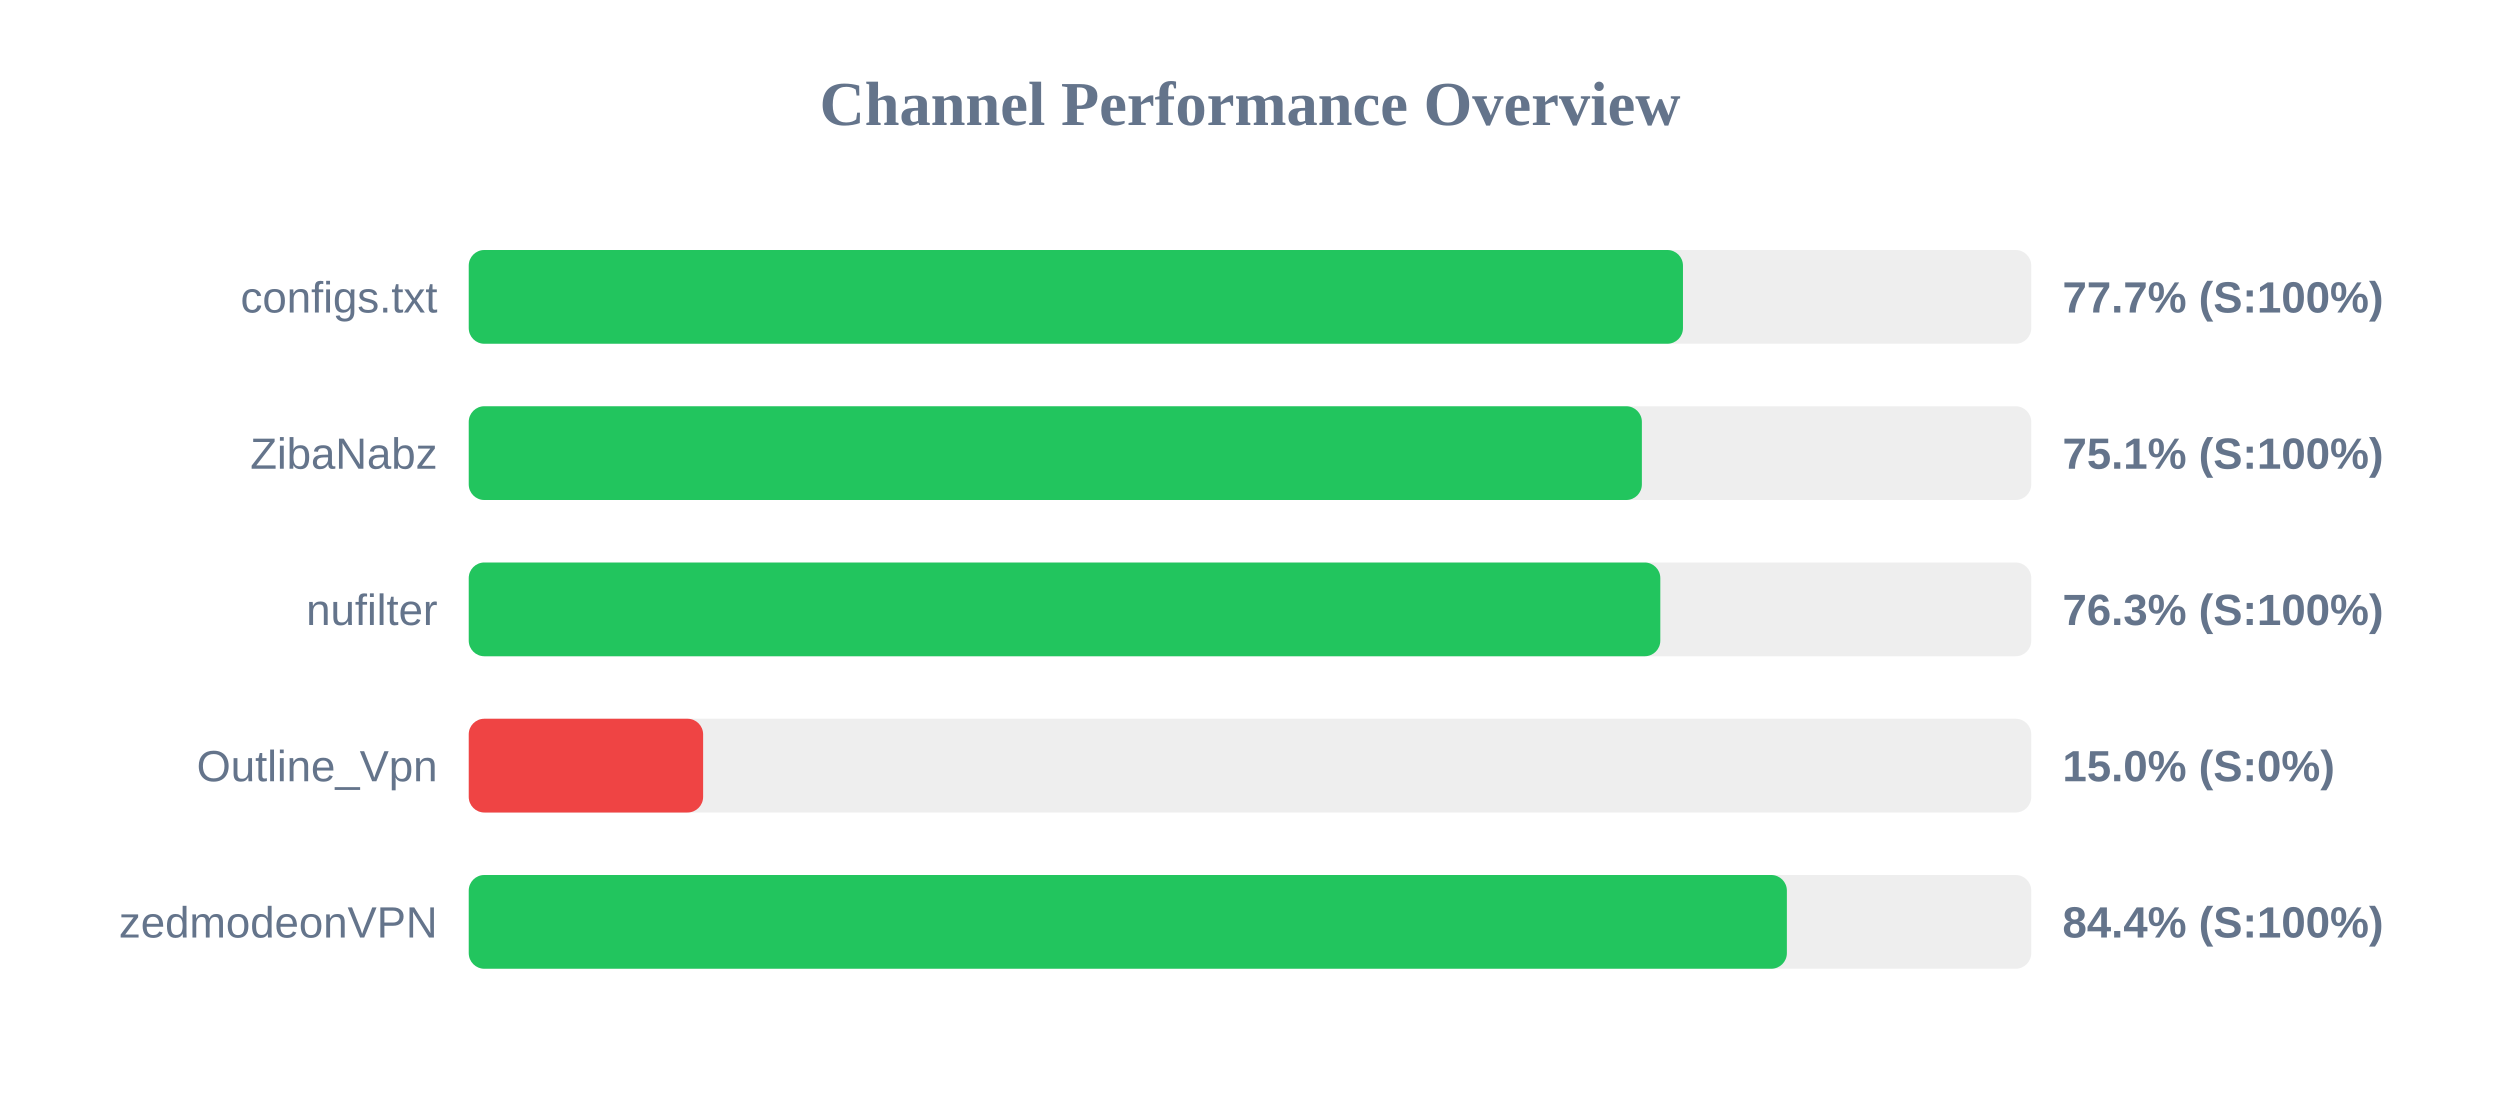
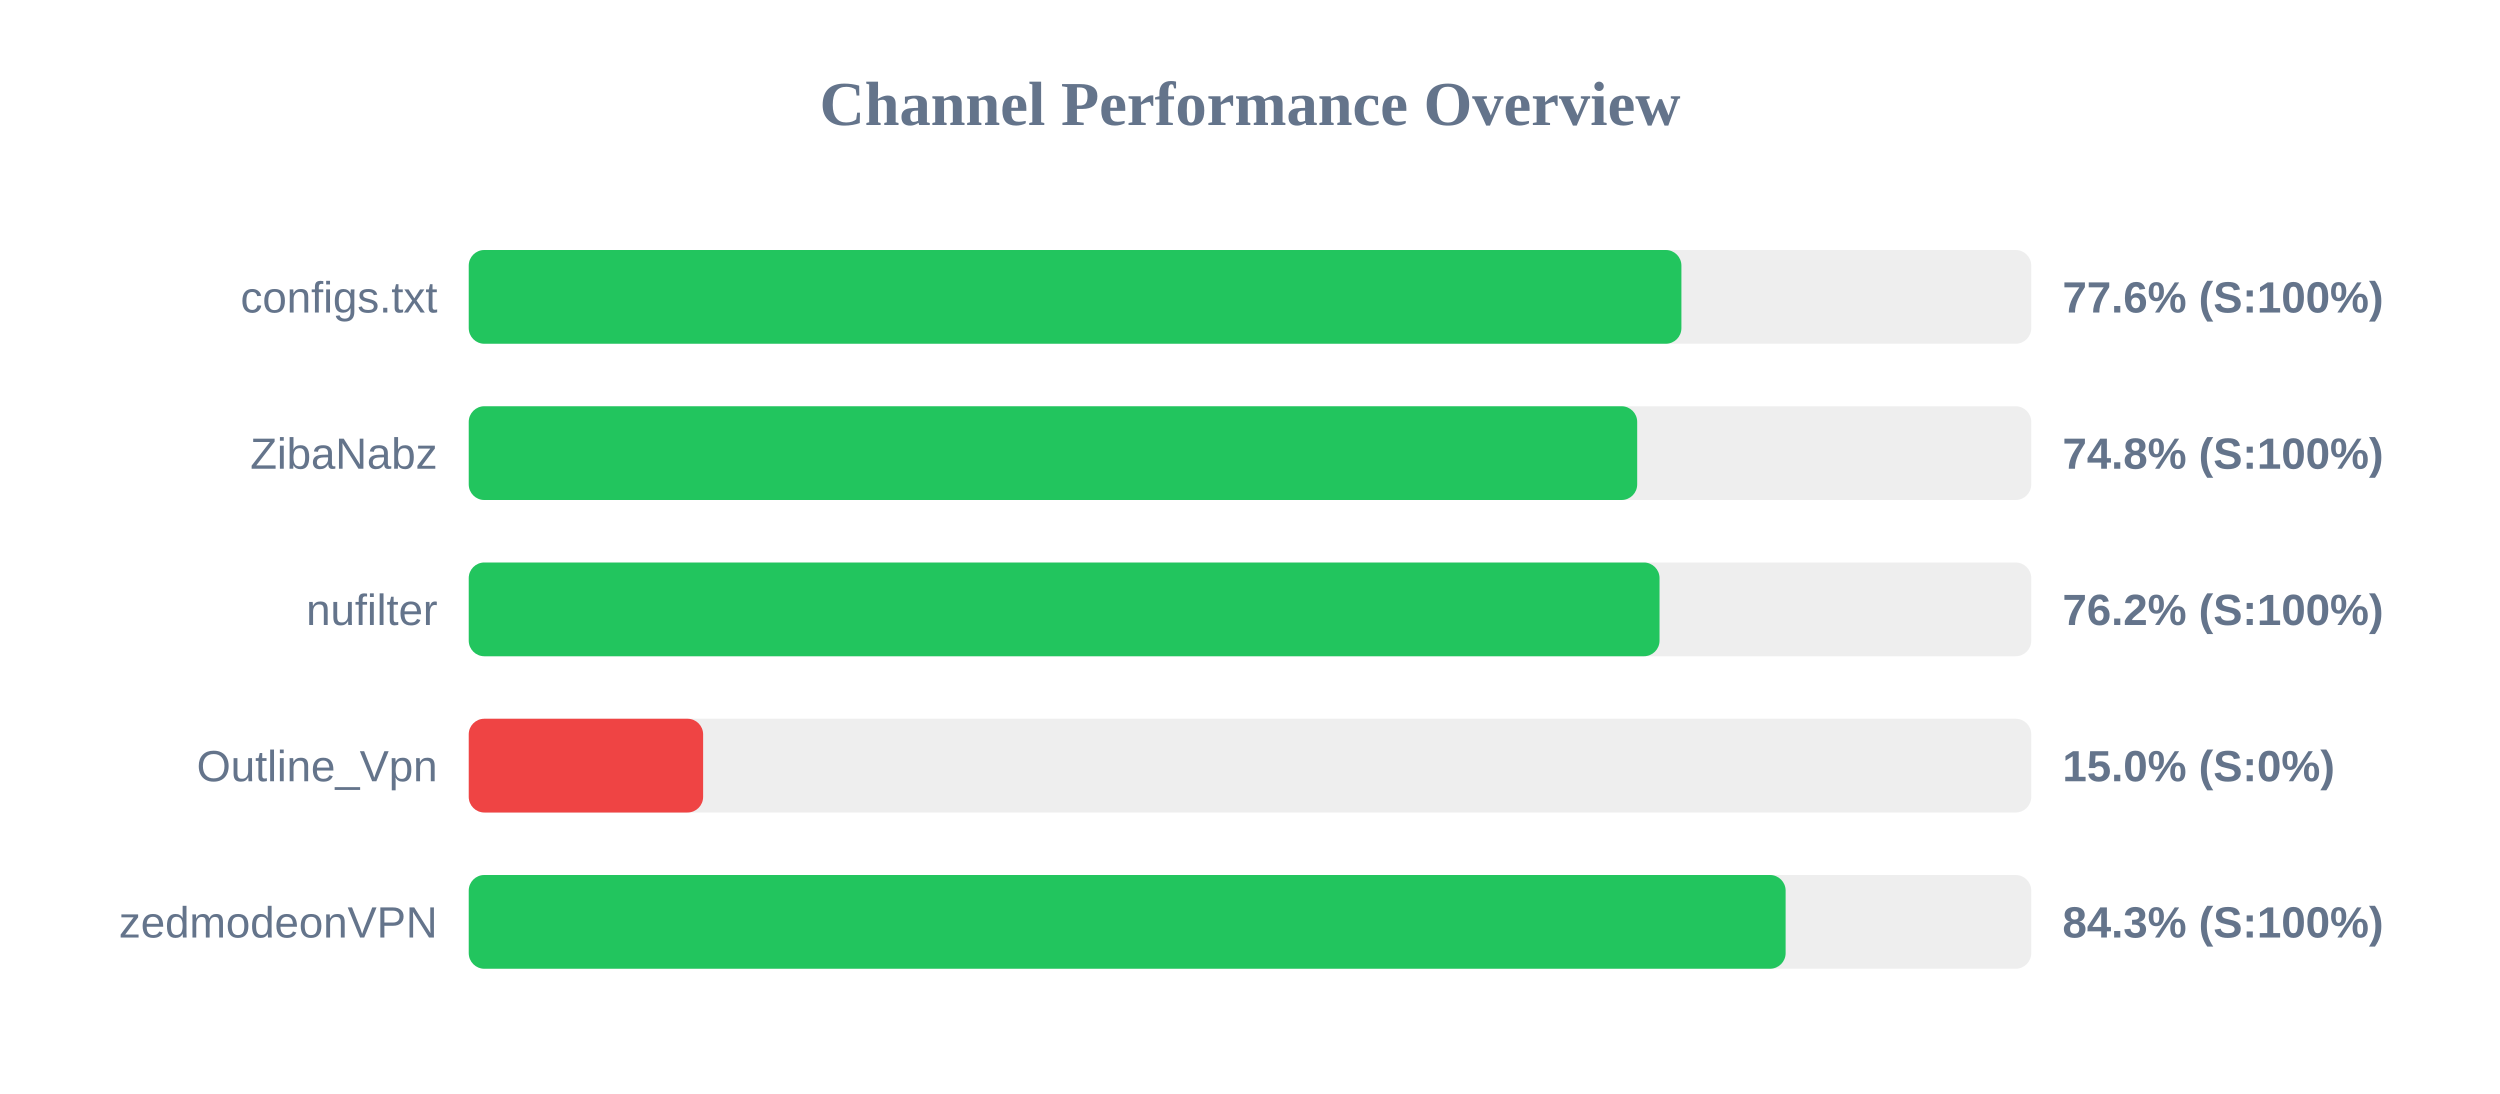
<svg xmlns="http://www.w3.org/2000/svg" width="800" height="350" version="1.1">
  <style>
        .row { font: 14px Arial; fill: #64748b; }
        .score { font: bold 14px Arial; fill: #64748b; }
    </style>
  <text x="400" y="40" text-anchor="middle" font-size="20px" font-weight="bold" fill="#64748b">Channel Performance Overview</text>
  <rect x="150" y="80" width="500" height="30" fill="#eee" rx="5" />
-   <rect x="150" y="80" width="388.55" height="30" fill="#22c55e" rx="5" />
+   <rect x="150" y="80" width="388.05" height="30" fill="#22c55e" rx="5" />
  <text x="140" y="100" text-anchor="end" class="row">configs.txt</text>
-   <text x="660" y="100" text-anchor="start" class="score">77.7% (S:100%)</text>
+   <text x="660" y="100" text-anchor="start" class="score">77.6% (S:100%)</text>
  <rect x="150" y="130" width="500" height="30" fill="#eee" rx="5" />
-   <rect x="150" y="130" width="375.4" height="30" fill="#22c55e" rx="5" />
+   <rect x="150" y="130" width="373.9" height="30" fill="#22c55e" rx="5" />
  <text x="140" y="150" text-anchor="end" class="row">ZibaNabz</text>
-   <text x="660" y="150" text-anchor="start" class="score">75.1% (S:100%)</text>
+   <text x="660" y="150" text-anchor="start" class="score">74.8% (S:100%)</text>
  <rect x="150" y="180" width="500" height="30" fill="#eee" rx="5" />
-   <rect x="150" y="180" width="381.3" height="30" fill="#22c55e" rx="5" />
+   <rect x="150" y="180" width="381.05" height="30" fill="#22c55e" rx="5" />
  <text x="140" y="200" text-anchor="end" class="row">nufilter</text>
-   <text x="660" y="200" text-anchor="start" class="score">76.3% (S:100%)</text>
+   <text x="660" y="200" text-anchor="start" class="score">76.2% (S:100%)</text>
  <rect x="150" y="230" width="500" height="30" fill="#eee" rx="5" />
  <rect x="150" y="230" width="75.0" height="30" fill="#ef4444" rx="5" />
  <text x="140" y="250" text-anchor="end" class="row">Outline_Vpn</text>
  <text x="660" y="250" text-anchor="start" class="score">15.0% (S:0%)</text>
  <rect x="150" y="280" width="500" height="30" fill="#eee" rx="5" />
-   <rect x="150" y="280" width="421.8" height="30" fill="#22c55e" rx="5" />
+   <rect x="150" y="280" width="421.4" height="30" fill="#22c55e" rx="5" />
  <text x="140" y="300" text-anchor="end" class="row">zedmodeonVPN</text>
-   <text x="660" y="300" text-anchor="start" class="score">84.4% (S:100%)</text>
+   <text x="660" y="300" text-anchor="start" class="score">84.3% (S:100%)</text>
</svg>
